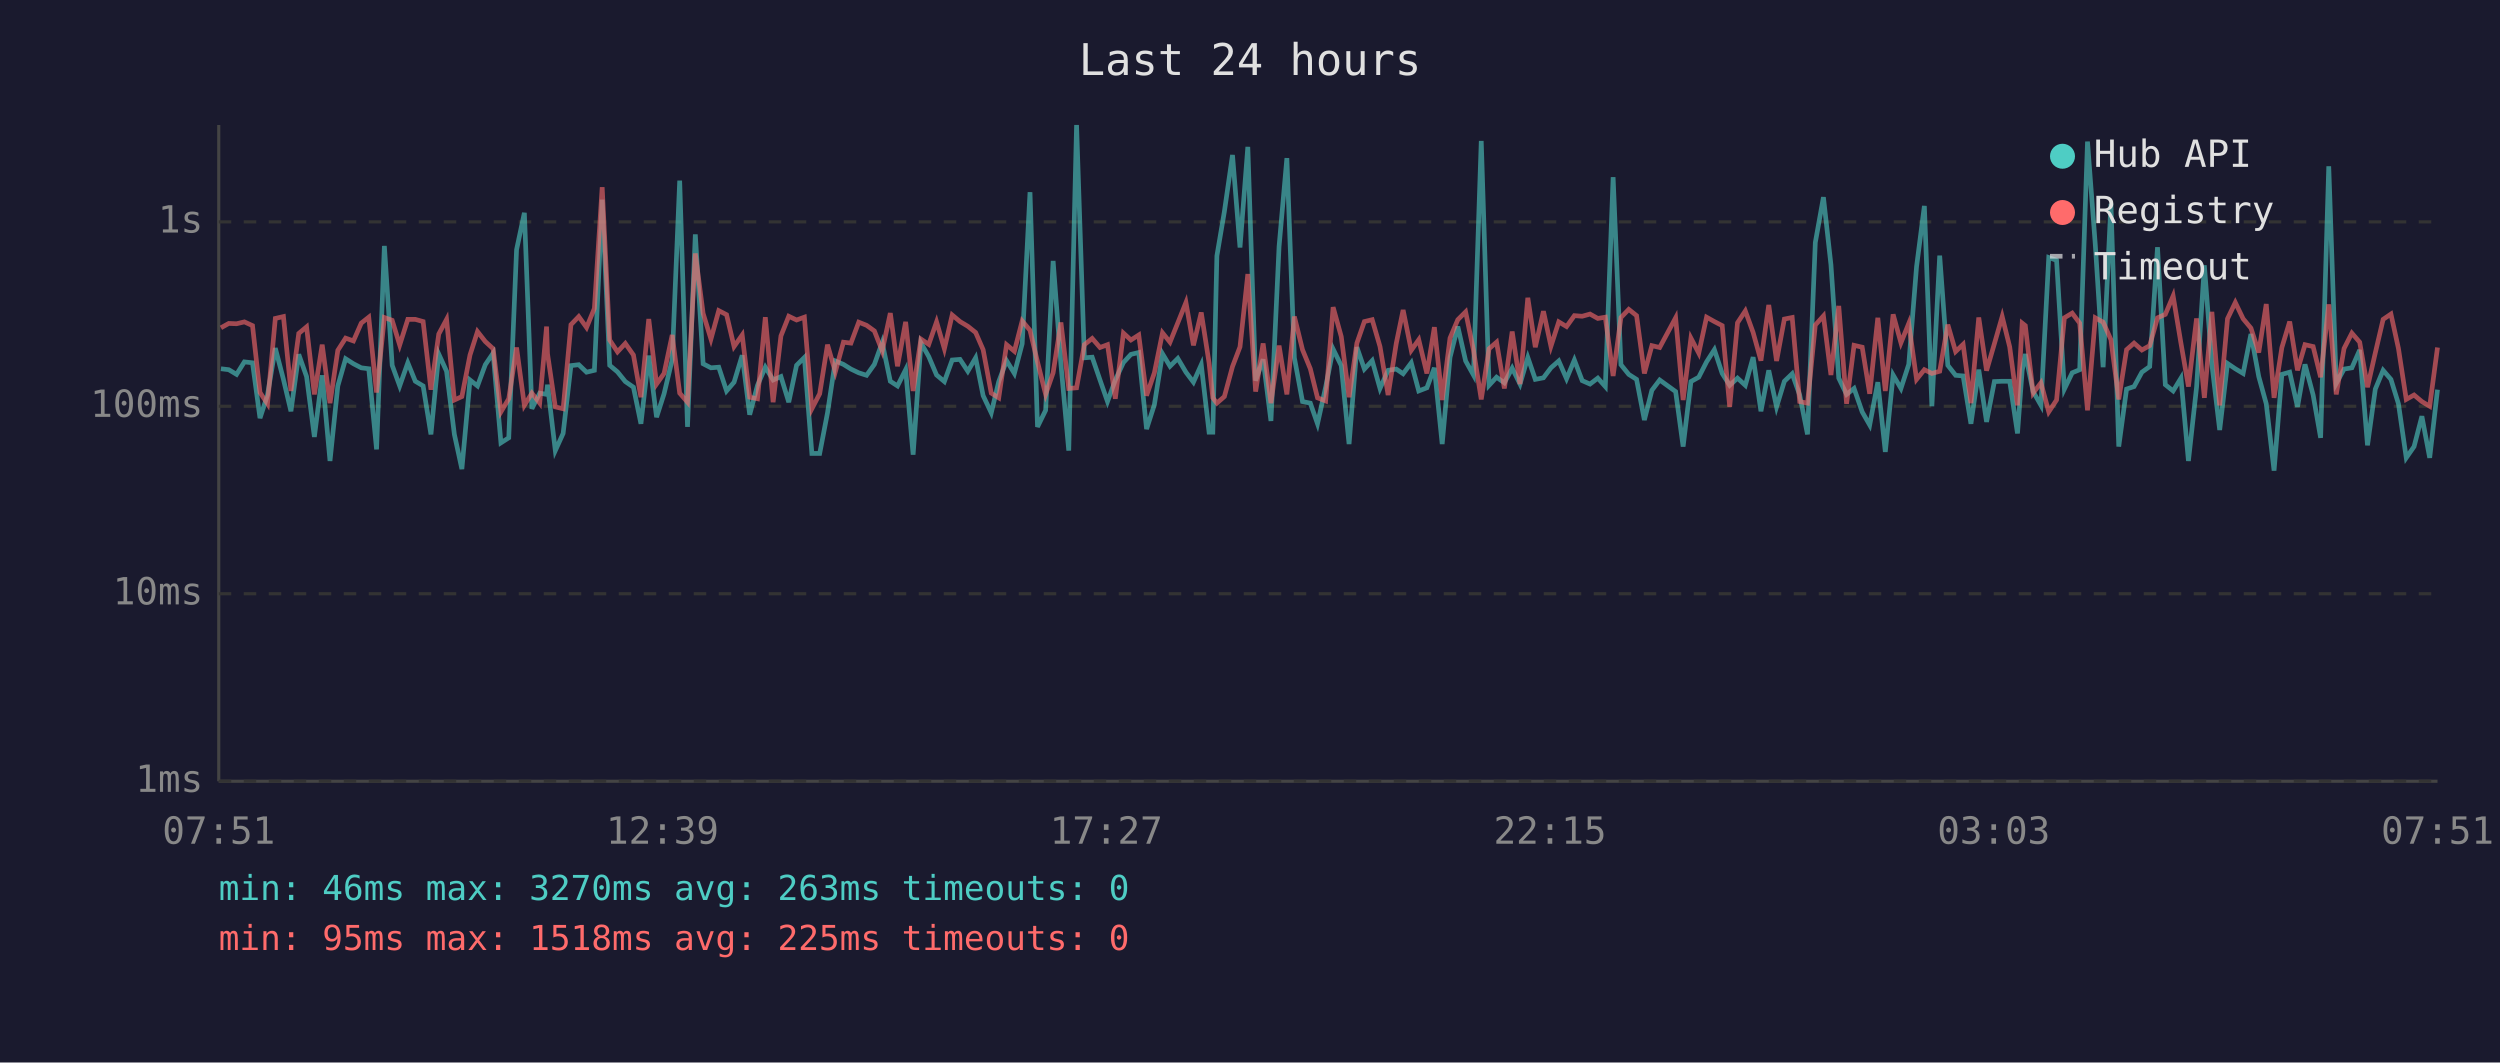
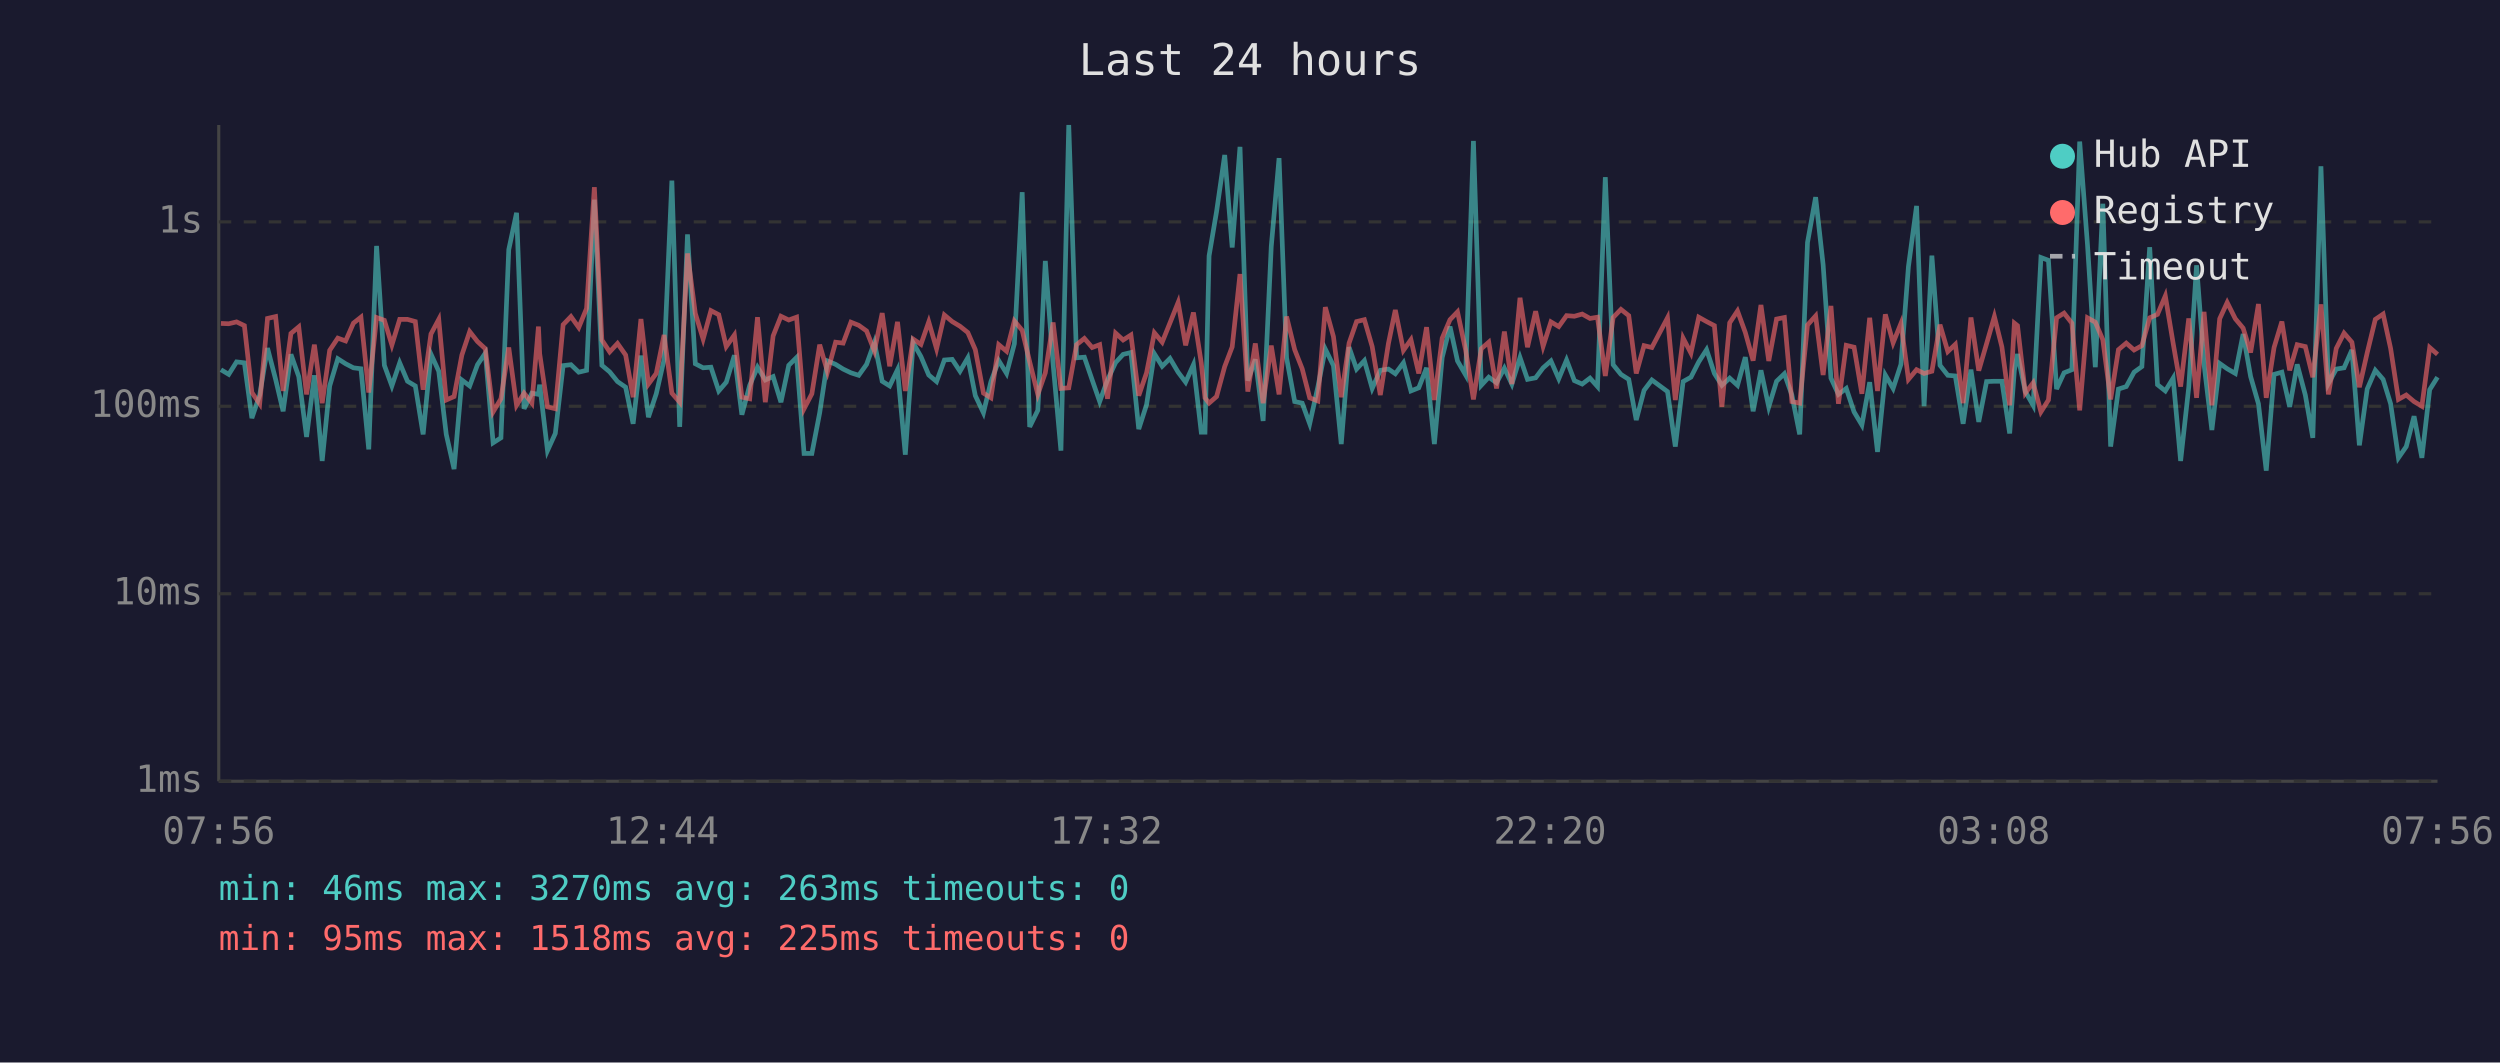
<svg xmlns="http://www.w3.org/2000/svg" viewBox="0 0 800 340" font-family="monospace" font-size="12">
  <rect width="800" height="340" fill="#1a1a2e" />
  <text x="400" y="24" fill="#e0e0e0" font-size="14" text-anchor="middle">Last 24 hours</text>
  <line x1="70" y1="40" x2="70" y2="250" stroke="#444" stroke-width="1" />
  <line x1="70" y1="250" x2="780" y2="250" stroke="#444" stroke-width="1" />
  <line x1="70" y1="250" x2="780" y2="250" stroke="#333" stroke-width="1" stroke-dasharray="4" />
  <text x="65" y="250" fill="#888" text-anchor="end" dominant-baseline="middle">1ms</text>
  <line x1="70" y1="190" x2="780" y2="190" stroke="#333" stroke-width="1" stroke-dasharray="4" />
  <text x="65" y="190" fill="#888" text-anchor="end" dominant-baseline="middle">10ms</text>
  <line x1="70" y1="130" x2="780" y2="130" stroke="#333" stroke-width="1" stroke-dasharray="4" />
  <text x="65" y="130" fill="#888" text-anchor="end" dominant-baseline="middle">100ms</text>
  <line x1="70" y1="71" x2="780" y2="71" stroke="#333" stroke-width="1" stroke-dasharray="4" />
  <text x="65" y="71" fill="#888" text-anchor="end" dominant-baseline="middle">1s</text>
-   <text x="70" y="270" fill="#888" text-anchor="middle">07:51</text>
-   <text x="212" y="270" fill="#888" text-anchor="middle">12:39</text>
-   <text x="354" y="270" fill="#888" text-anchor="middle">17:27</text>
-   <text x="496" y="270" fill="#888" text-anchor="middle">22:15</text>
-   <text x="638" y="270" fill="#888" text-anchor="middle">03:03</text>
-   <text x="780" y="270" fill="#888" text-anchor="middle">07:51</text>
-   <polyline points="70.7,118.0 73.2,118.3 75.7,119.8 78.2,115.8 80.8,116.1 83.2,133.8 85.6,126.4 88.1,111.4 90.7,121.4 93.1,131.6 95.6,113.4 98.1,120.5 100.6,139.8 103.1,120.1 105.6,147.5 108.1,123.5 110.6,114.8 113.1,116.4 115.6,117.7 118.0,118.0 120.5,143.8 123.0,78.7 125.5,116.9 127.9,123.5 130.5,116.1 132.9,122.0 135.4,123.5 137.9,139.0 140.4,113.3 142.9,118.8 145.4,139.0 147.8,150.1 150.4,121.6 152.8,123.5 155.3,116.7 157.8,113.0 160.3,141.7 162.8,140.1 165.3,79.9 167.8,68.1 170.2,130.8 172.7,125.8 174.9,126.2 175.2,123.1 177.7,144.2 180.2,138.7 182.7,117.0 185.2,116.7 187.7,119.1 190.2,118.5 192.7,63.9 195.1,116.9 197.6,119.0 200.1,122.1 202.7,123.9 205.1,135.6 207.6,113.8 210.1,133.5 212.5,126.0 215.1,115.1 217.5,57.8 220.0,136.6 222.5,75.0 225.0,116.4 227.5,117.7 230.0,117.5 232.5,125.1 234.9,122.3 237.5,113.7 239.9,132.7 242.4,123.3 244.9,117.5 247.4,121.6 249.9,120.5 252.4,128.7 254.9,116.9 257.4,114.4 259.8,145.1 262.3,145.1 264.8,132.1 267.3,115.5 269.9,116.6 272.3,118.1 274.8,119.3 277.3,120.1 279.8,116.6 282.3,109.6 284.9,122.0 287.2,123.5 289.8,118.3 292.2,145.5 294.7,109.7 297.2,114.1 299.7,120.0 302.2,122.1 304.7,115.2 307.2,115.0 309.7,118.8 312.2,114.5 314.6,126.6 317.2,132.1 319.6,122.1 322.1,115.4 324.6,119.5 327.1,110.0 329.6,61.5 332.0,136.6 334.6,131.3 337.0,83.5 339.5,116.6 342.0,144.2 344.5,40.0 347.0,114.5 349.5,114.3 352.0,121.6 354.4,128.5 356.9,121.6 359.5,116.0 361.9,113.4 364.4,112.8 366.9,137.3 369.4,129.5 372.0,113.2 374.4,117.2 376.9,114.7 379.5,119.1 381.9,122.3 384.4,116.7 386.9,138.3 388.1,138.3 389.4,81.9 391.8,67.7 394.4,49.6 396.8,79.2 399.3,47.0 401.8,121.8 404.2,115.0 406.7,134.7 409.3,78.9 411.8,50.6 414.2,114.5 416.8,128.5 419.3,129.0 421.6,135.6 424.2,123.9 426.6,111.7 429.2,117.0 431.7,142.1 434.2,111.1 436.6,118.1 439.1,115.4 441.6,124.3 444.2,118.5 446.8,118.1 449.0,119.6 451.6,116.1 454.0,125.1 456.6,124.1 459.0,117.7 461.5,142.1 464.0,114.4 466.5,104.5 469.0,115.5 471.5,120.0 474.0,45.1 476.5,123.3 478.9,120.7 481.4,122.5 483.9,117.8 486.4,122.9 488.9,114.4 491.3,121.4 493.9,120.9 496.3,117.7 498.8,115.5 501.3,121.2 503.8,115.2 506.3,121.8 508.8,122.9 511.3,121.0 513.7,123.7 516.2,56.7 518.7,116.7 521.2,119.8 523.7,121.4 526.2,134.4 528.6,124.9 531.1,121.6 536.2,125.3 538.6,142.9 541.1,122.1 543.6,120.7 546.1,115.8 548.6,111.9 551.1,119.5 553.5,123.3 556.0,121.0 558.5,123.3 561.0,114.3 563.5,131.6 566.0,118.5 568.5,130.2 571.0,122.0 573.5,119.6 575.9,126.4 578.4,139.0 580.9,77.6 583.5,63.1 585.9,84.7 588.4,121.0 590.9,126.2 593.3,124.3 595.9,131.8 598.3,136.0 600.9,122.3 603.3,144.6 605.8,120.0 608.3,124.3 610.8,116.6 613.3,85.3 615.8,65.9 618.2,130.0 620.7,81.8 623.3,116.9 625.8,120.1 628.2,120.3 630.7,135.6 633.2,118.3 635.7,135.0 638.2,122.1 640.7,122.0 643.1,122.0 645.6,138.7 647.1,118.5 648.1,113.3 650.6,125.3 653.1,129.7 655.6,82.4 658.1,83.3 660.6,124.5 663.1,119.3 665.5,118.3 668.0,45.3 670.5,78.4 673.0,117.5 675.5,65.2 678.0,142.9 680.5,124.5 682.9,123.7 685.4,119.1 687.9,117.3 690.4,79.1 692.9,123.1 695.4,125.1 697.9,121.0 700.3,147.5 702.9,123.9 705.4,84.9 707.8,116.6 710.3,137.6 712.8,116.3 715.3,118.0 717.8,119.5 720.3,106.9 722.8,120.5 725.2,129.2 727.7,150.6 730.2,119.8 732.7,119.1 735.2,130.2 737.6,116.6 740.2,126.4 742.6,140.1 745.2,53.2 747.6,122.7 750.1,118.1 752.6,117.7 755.1,112.0 757.6,142.5 760.1,124.5 762.6,118.5 765.1,121.4 767.5,129.2 770.0,146.5 772.5,142.9 775.0,133.2 777.5,146.5 780.0,124.7" fill="none" stroke="#4ecdc4" stroke-width="1.5" opacity="0.6" />
-   <polyline points="70.7,104.9 73.2,103.5 75.7,103.6 78.2,103.0 80.8,104.2 83.2,125.6 85.6,129.2 88.1,101.9 90.7,101.3 93.1,125.1 95.6,106.7 98.1,104.6 100.6,126.2 103.1,110.3 105.6,129.0 108.1,112.1 110.6,108.2 113.1,109.1 115.6,103.4 118.0,101.5 120.5,125.6 123.0,101.6 125.5,102.5 127.9,110.4 130.5,102.2 132.9,102.2 135.4,102.9 137.9,124.7 140.4,106.9 142.9,102.2 145.4,128.0 147.8,126.9 150.4,113.6 152.8,106.1 155.3,109.3 157.8,111.6 160.3,131.8 162.8,127.6 165.3,111.2 167.8,129.7 170.2,125.8 172.7,129.0 174.9,104.5 175.2,113.2 177.7,130.2 180.2,130.8 182.7,103.9 185.2,101.3 187.7,104.8 190.2,98.7 192.7,59.9 195.1,108.8 197.6,112.6 200.1,109.9 202.7,113.6 205.1,127.1 207.6,102.1 210.1,122.9 212.5,119.5 215.1,107.2 217.5,125.8 220.0,128.7 222.5,81.1 225.0,100.3 227.5,108.5 230.0,99.4 232.5,100.7 234.9,110.9 237.5,107.2 239.9,127.1 242.4,127.6 244.9,101.5 247.4,128.7 249.9,107.5 252.4,101.2 254.9,102.4 257.4,101.5 259.8,130.8 262.3,126.0 264.8,110.3 267.3,119.0 269.9,109.5 272.3,109.8 274.8,103.1 277.3,104.1 279.8,105.9 282.3,112.3 284.9,100.2 287.2,117.2 289.8,103.0 292.2,125.1 294.7,108.5 297.2,110.2 299.7,103.0 302.2,111.6 304.7,100.8 307.2,102.9 309.7,104.4 312.2,106.4 314.6,111.9 317.2,125.8 319.6,127.3 322.1,110.3 324.6,112.4 327.1,102.7 329.6,105.7 332.0,115.8 334.6,126.2 337.0,119.3 339.5,103.2 342.0,124.3 344.5,124.1 347.0,110.3 349.5,108.3 352.0,111.2 354.4,110.3 356.9,127.6 359.5,106.6 361.9,108.8 364.4,107.2 366.9,126.6 369.4,119.3 372.0,106.5 374.4,109.5 376.9,103.3 379.5,96.8 381.9,110.5 384.4,100.0 386.9,116.1 388.1,127.3 389.4,129.0 391.8,126.9 394.4,117.3 396.8,111.0 399.3,87.7 401.8,125.3 404.2,109.9 406.7,129.0 409.3,110.6 411.8,126.2 414.2,101.3 416.8,111.9 419.3,118.0 421.6,127.3 424.2,128.3 426.6,98.3 429.2,107.7 431.7,127.1 434.2,109.8 436.6,102.9 439.1,102.3 441.6,110.9 444.2,126.4 446.8,109.9 449.0,99.2 451.6,112.1 454.0,108.7 456.6,119.5 459.0,104.7 461.5,128.0 464.0,108.2 466.5,102.3 469.0,99.8 471.5,112.0 474.0,127.8 476.5,111.6 478.9,109.5 481.4,124.3 483.9,106.1 486.4,122.9 488.9,95.3 491.3,111.1 493.9,99.6 496.3,110.8 498.8,103.0 501.3,104.5 503.8,101.0 506.3,101.2 508.8,100.5 511.3,101.9 513.7,101.5 516.2,120.3 518.7,101.6 521.2,99.0 523.7,101.0 526.2,119.5 528.6,110.6 531.1,111.2 536.2,101.7 538.6,128.0 541.1,108.2 543.6,113.0 546.1,101.5 548.6,102.9 551.1,104.2 553.5,130.2 556.0,103.3 558.5,99.5 561.0,106.4 563.5,115.4 566.0,97.6 568.5,115.5 571.0,102.1 573.5,101.6 575.9,128.5 578.4,129.0 580.9,104.0 583.5,101.1 585.9,120.0 588.4,97.9 590.9,129.2 593.3,110.5 595.9,111.1 598.3,126.0 600.9,101.7 603.3,125.1 605.8,100.6 608.3,109.7 610.8,103.5 613.3,121.4 615.8,118.3 618.2,119.5 620.7,118.8 623.3,103.9 625.8,112.5 628.2,110.2 630.7,129.0 633.2,101.6 635.7,118.6 638.2,110.0 640.7,101.3 643.1,111.0 645.6,129.7 647.1,103.4 648.1,104.2 650.6,125.8 653.1,122.5 655.6,131.8 658.1,128.0 660.6,101.7 663.1,100.2 665.5,103.4 668.0,131.3 670.5,101.7 673.0,103.1 675.5,108.7 678.0,127.8 680.5,111.9 682.9,109.8 685.4,112.0 687.9,110.6 690.4,101.7 692.9,100.6 695.4,94.7 697.9,109.8 700.3,123.7 702.9,101.9 705.4,127.3 707.8,99.8 710.3,129.7 712.8,102.0 715.3,96.8 717.8,102.0 720.3,105.0 722.8,112.8 725.2,97.3 727.7,127.3 730.2,111.2 732.7,102.9 735.2,118.5 737.6,110.3 740.2,110.9 742.6,120.7 745.2,97.4 747.6,126.2 750.1,111.5 752.6,106.6 755.1,109.5 757.6,123.9 760.1,112.9 762.6,102.2 765.1,100.5 767.5,111.5 770.0,127.8 772.5,126.4 775.0,128.5 777.5,130.0 780.0,111.2" fill="none" stroke="#ff6b6b" stroke-width="1.5" opacity="0.6" />
+   <text x="70" y="270" fill="#888" text-anchor="middle">07:56</text>
+   <text x="212" y="270" fill="#888" text-anchor="middle">12:44</text>
+   <text x="354" y="270" fill="#888" text-anchor="middle">17:32</text>
+   <text x="496" y="270" fill="#888" text-anchor="middle">22:20</text>
+   <text x="638" y="270" fill="#888" text-anchor="middle">03:08</text>
+   <text x="780" y="270" fill="#888" text-anchor="middle">07:56</text>
+   <polyline points="70.7,118.3 73.2,119.8 75.7,115.8 78.2,116.1 80.6,133.8 83.1,126.4 85.6,111.4 88.2,121.4 90.6,131.6 93.1,113.4 95.6,120.5 98.1,139.8 100.6,120.1 103.1,147.5 105.5,123.5 108.1,114.8 110.6,116.4 113.1,117.7 115.5,118.0 118.0,143.8 120.5,78.7 123.0,116.9 125.4,123.5 127.9,116.1 130.4,122.0 132.9,123.5 135.4,139.0 137.9,113.3 140.4,118.8 142.8,139.0 145.3,150.1 147.8,121.6 150.3,123.5 152.8,116.7 155.3,113.0 157.8,141.7 160.3,140.1 162.8,79.9 165.3,68.1 167.7,130.8 170.2,125.8 172.3,126.2 172.7,123.1 175.2,144.2 177.7,138.7 180.2,117.0 182.7,116.7 185.2,119.1 187.7,118.5 190.2,63.9 192.6,116.9 195.1,119.0 197.6,122.1 200.2,123.9 202.6,135.6 205.1,113.8 207.5,133.5 210.0,126.0 212.5,115.1 215.0,57.8 217.5,136.6 220.0,75.0 222.5,116.4 225.0,117.7 227.5,117.5 230.0,125.1 232.4,122.3 235.0,113.7 237.4,132.7 239.9,123.3 242.4,117.5 244.9,121.6 247.4,120.5 249.9,128.7 252.4,116.9 254.9,114.4 257.3,145.1 259.8,145.1 262.3,132.1 264.8,115.5 267.4,116.6 269.8,118.1 272.3,119.3 274.8,120.1 277.3,116.6 279.8,109.6 282.3,122.0 284.7,123.5 287.2,118.3 289.7,145.5 292.2,109.7 294.7,114.1 297.2,120.0 299.7,122.1 302.2,115.2 304.7,115.0 307.2,118.8 309.7,114.5 312.1,126.6 314.7,132.1 317.1,122.1 319.6,115.4 322.1,119.5 324.6,110.0 327.1,61.5 329.5,136.6 332.1,131.3 334.5,83.5 337.0,116.6 339.5,144.2 342.0,40.0 344.5,114.5 347.0,114.3 349.5,121.6 351.9,128.5 354.4,121.6 357.0,116.0 359.4,113.4 361.9,112.8 364.4,137.3 366.9,129.5 369.4,113.2 371.9,117.2 374.4,114.7 377.0,119.1 379.4,122.3 381.9,116.7 384.4,138.3 385.6,138.3 386.9,81.9 389.3,67.7 391.9,49.6 394.3,79.2 396.8,47.0 399.3,121.8 401.7,115.0 404.2,134.7 406.8,78.9 409.3,50.6 411.7,114.5 414.3,128.5 416.7,129.0 419.1,135.6 421.7,123.9 424.1,111.7 426.7,117.0 429.2,142.1 431.7,111.1 434.1,118.1 436.6,115.4 439.1,124.3 441.7,118.5 444.3,118.1 446.5,119.6 449.1,116.1 451.5,125.1 454.0,124.1 456.5,117.7 459.0,142.1 461.5,114.4 464.0,104.5 466.4,115.5 469.0,120.0 471.5,45.1 474.0,123.3 476.4,120.7 478.9,122.5 481.4,117.8 483.8,122.9 486.4,114.4 488.8,121.4 491.4,120.9 493.8,117.7 496.3,115.5 498.8,121.2 501.3,115.2 503.8,121.8 506.3,122.9 508.8,121.0 511.2,123.7 513.7,56.7 516.2,116.7 518.7,119.8 521.2,121.4 523.6,134.4 526.1,124.9 528.6,121.6 533.6,125.3 536.1,142.9 538.6,122.1 541.1,120.7 543.6,115.8 546.1,111.9 548.6,119.5 551.0,123.3 553.5,121.0 556.0,123.3 558.5,114.3 561.0,131.6 563.5,118.5 566.0,130.2 568.5,122.0 571.0,119.6 573.4,126.4 575.9,139.0 578.4,77.6 581.0,63.1 583.4,84.7 585.9,121.0 588.3,126.2 590.8,124.3 593.3,131.8 595.8,136.0 598.3,122.3 600.8,144.6 603.3,120.0 605.8,124.3 608.3,116.6 610.7,85.3 613.3,65.9 615.7,130.0 618.2,81.8 620.8,116.9 623.3,120.1 625.7,120.3 628.2,135.6 630.7,118.3 633.2,135.0 635.7,122.1 638.2,122.0 640.6,122.0 643.1,138.7 644.6,118.5 645.6,113.3 648.1,125.3 650.6,129.7 653.1,82.4 655.5,83.3 658.1,124.5 660.5,119.3 663.0,118.3 665.5,45.3 668.0,78.4 670.5,117.5 672.9,65.2 675.4,142.9 677.9,124.5 680.4,123.7 682.9,119.1 685.4,117.3 687.9,79.1 690.4,123.1 692.9,125.1 695.4,121.0 697.8,147.5 700.4,123.9 702.9,84.9 705.3,116.6 707.8,137.6 710.3,116.3 712.7,118.0 715.3,119.5 717.8,106.9 720.2,120.5 722.7,129.2 725.2,150.6 727.7,119.8 730.2,119.1 732.7,130.2 735.1,116.6 737.7,126.4 740.1,140.1 742.7,53.2 745.1,122.7 747.6,118.1 750.1,117.7 752.6,112.0 755.0,142.5 757.5,124.5 760.1,118.5 762.6,121.4 765.0,129.2 767.5,146.5 770.0,142.9 772.5,133.2 775.0,146.5 777.5,124.7 780.0,120.7" fill="none" stroke="#4ecdc4" stroke-width="1.5" opacity="0.6" />
+   <polyline points="70.7,103.5 73.2,103.6 75.7,103.0 78.2,104.2 80.6,125.6 83.1,129.2 85.6,101.9 88.2,101.3 90.6,125.1 93.1,106.7 95.6,104.6 98.1,126.2 100.6,110.3 103.1,129.0 105.5,112.1 108.1,108.2 110.6,109.1 113.1,103.4 115.5,101.5 118.0,125.6 120.5,101.6 123.0,102.5 125.4,110.4 127.9,102.2 130.4,102.2 132.9,102.9 135.4,124.7 137.9,106.9 140.4,102.2 142.8,128.0 145.3,126.9 147.8,113.6 150.3,106.1 152.8,109.3 155.3,111.6 157.8,131.8 160.3,127.6 162.8,111.2 165.3,129.7 167.7,125.8 170.2,129.0 172.3,104.5 172.7,113.2 175.2,130.2 177.7,130.8 180.2,103.9 182.7,101.3 185.2,104.8 187.7,98.7 190.2,59.9 192.6,108.8 195.1,112.6 197.6,109.9 200.2,113.6 202.6,127.1 205.1,102.1 207.5,122.9 210.0,119.5 212.5,107.2 215.0,125.8 217.5,128.7 220.0,81.1 222.5,100.3 225.0,108.5 227.5,99.4 230.0,100.7 232.4,110.9 235.0,107.2 237.4,127.1 239.9,127.6 242.4,101.5 244.9,128.7 247.4,107.5 249.9,101.2 252.4,102.4 254.9,101.5 257.3,130.8 259.8,126.0 262.3,110.3 264.8,119.0 267.4,109.5 269.8,109.8 272.3,103.1 274.8,104.1 277.3,105.9 279.8,112.3 282.3,100.2 284.7,117.2 287.2,103.0 289.7,125.1 292.2,108.5 294.7,110.2 297.2,103.0 299.7,111.6 302.2,100.8 304.7,102.9 307.2,104.4 309.7,106.4 312.1,111.9 314.7,125.8 317.1,127.3 319.6,110.3 322.1,112.4 324.6,102.7 327.1,105.7 329.5,115.8 332.1,126.2 334.5,119.3 337.0,103.2 339.5,124.3 342.0,124.1 344.5,110.3 347.0,108.3 349.5,111.2 351.9,110.3 354.4,127.6 357.0,106.6 359.4,108.8 361.9,107.2 364.4,126.6 366.9,119.3 369.4,106.5 371.9,109.5 374.4,103.3 377.0,96.8 379.4,110.5 381.9,100.0 384.4,116.1 385.6,127.3 386.9,129.0 389.3,126.9 391.9,117.3 394.3,111.0 396.8,87.7 399.3,125.3 401.7,109.9 404.2,129.0 406.8,110.6 409.3,126.2 411.7,101.3 414.3,111.9 416.7,118.0 419.1,127.3 421.7,128.3 424.1,98.3 426.7,107.7 429.2,127.1 431.7,109.8 434.1,102.9 436.6,102.3 439.1,110.9 441.7,126.4 444.3,109.9 446.5,99.2 449.1,112.1 451.5,108.7 454.0,119.5 456.5,104.7 459.0,128.0 461.5,108.2 464.0,102.3 466.4,99.8 469.0,112.0 471.5,127.8 474.0,111.6 476.4,109.5 478.9,124.3 481.4,106.1 483.8,122.9 486.4,95.3 488.8,111.1 491.4,99.6 493.8,110.8 496.3,103.0 498.8,104.5 501.3,101.0 503.8,101.2 506.3,100.5 508.8,101.9 511.2,101.5 513.7,120.3 516.2,101.6 518.7,99.0 521.2,101.0 523.6,119.5 526.1,110.6 528.6,111.2 533.6,101.7 536.1,128.0 538.6,108.2 541.1,113.0 543.6,101.5 546.1,102.9 548.6,104.2 551.0,130.2 553.5,103.3 556.0,99.5 558.5,106.4 561.0,115.4 563.5,97.6 566.0,115.5 568.5,102.1 571.0,101.6 573.4,128.5 575.9,129.0 578.4,104.0 581.0,101.1 583.4,120.0 585.9,97.9 588.3,129.2 590.8,110.5 593.3,111.1 595.8,126.0 598.3,101.7 600.8,125.1 603.3,100.6 605.8,109.7 608.3,103.5 610.7,121.4 613.3,118.3 615.7,119.5 618.2,118.8 620.8,103.9 623.3,112.5 625.7,110.2 628.2,129.0 630.7,101.6 633.2,118.6 635.7,110.0 638.2,101.3 640.6,111.0 643.1,129.7 644.6,103.4 645.6,104.2 648.1,125.8 650.6,122.5 653.1,131.8 655.5,128.0 658.1,101.7 660.5,100.2 663.0,103.4 665.5,131.3 668.0,101.7 670.5,103.1 672.9,108.7 675.4,127.8 677.9,111.9 680.4,109.8 682.9,112.0 685.4,110.6 687.9,101.7 690.4,100.6 692.9,94.7 695.4,109.8 697.8,123.7 700.4,101.9 702.9,127.3 705.3,99.8 707.8,129.7 710.3,102.0 712.7,96.8 715.3,102.0 717.8,105.0 720.2,112.8 722.7,97.3 725.2,127.3 727.7,111.2 730.2,102.9 732.7,118.5 735.1,110.3 737.7,110.9 740.1,120.7 742.7,97.4 745.1,126.2 747.6,111.5 750.1,106.6 752.6,109.5 755.0,123.9 757.5,112.9 760.1,102.2 762.6,100.5 765.0,111.5 767.5,127.8 770.0,126.4 772.5,128.5 775.0,130.0 777.5,111.2 780.0,113.4" fill="none" stroke="#ff6b6b" stroke-width="1.5" opacity="0.6" />
  <circle cx="660" cy="50" r="4" fill="#4ecdc4" />
  <text x="670" y="50" fill="#e0e0e0" dominant-baseline="middle">Hub API</text>
  <circle cx="660" cy="68" r="4" fill="#ff6b6b" />
  <text x="670" y="68" fill="#e0e0e0" dominant-baseline="middle">Registry</text>
  <line x1="656" y1="82" x2="664" y2="82" stroke="#e0e0e0" stroke-width="1.5" stroke-dasharray="4,3" opacity="0.7" />
  <text x="670" y="86" fill="#e0e0e0" dominant-baseline="middle">Timeout</text>
  <text x="70" y="288" fill="#4ecdc4" font-size="11">min: 46ms  max: 3270ms  avg: 263ms  timeouts: 0</text>
  <text x="70" y="304" fill="#ff6b6b" font-size="11">min: 95ms  max: 1518ms  avg: 225ms  timeouts: 0</text>
</svg>
